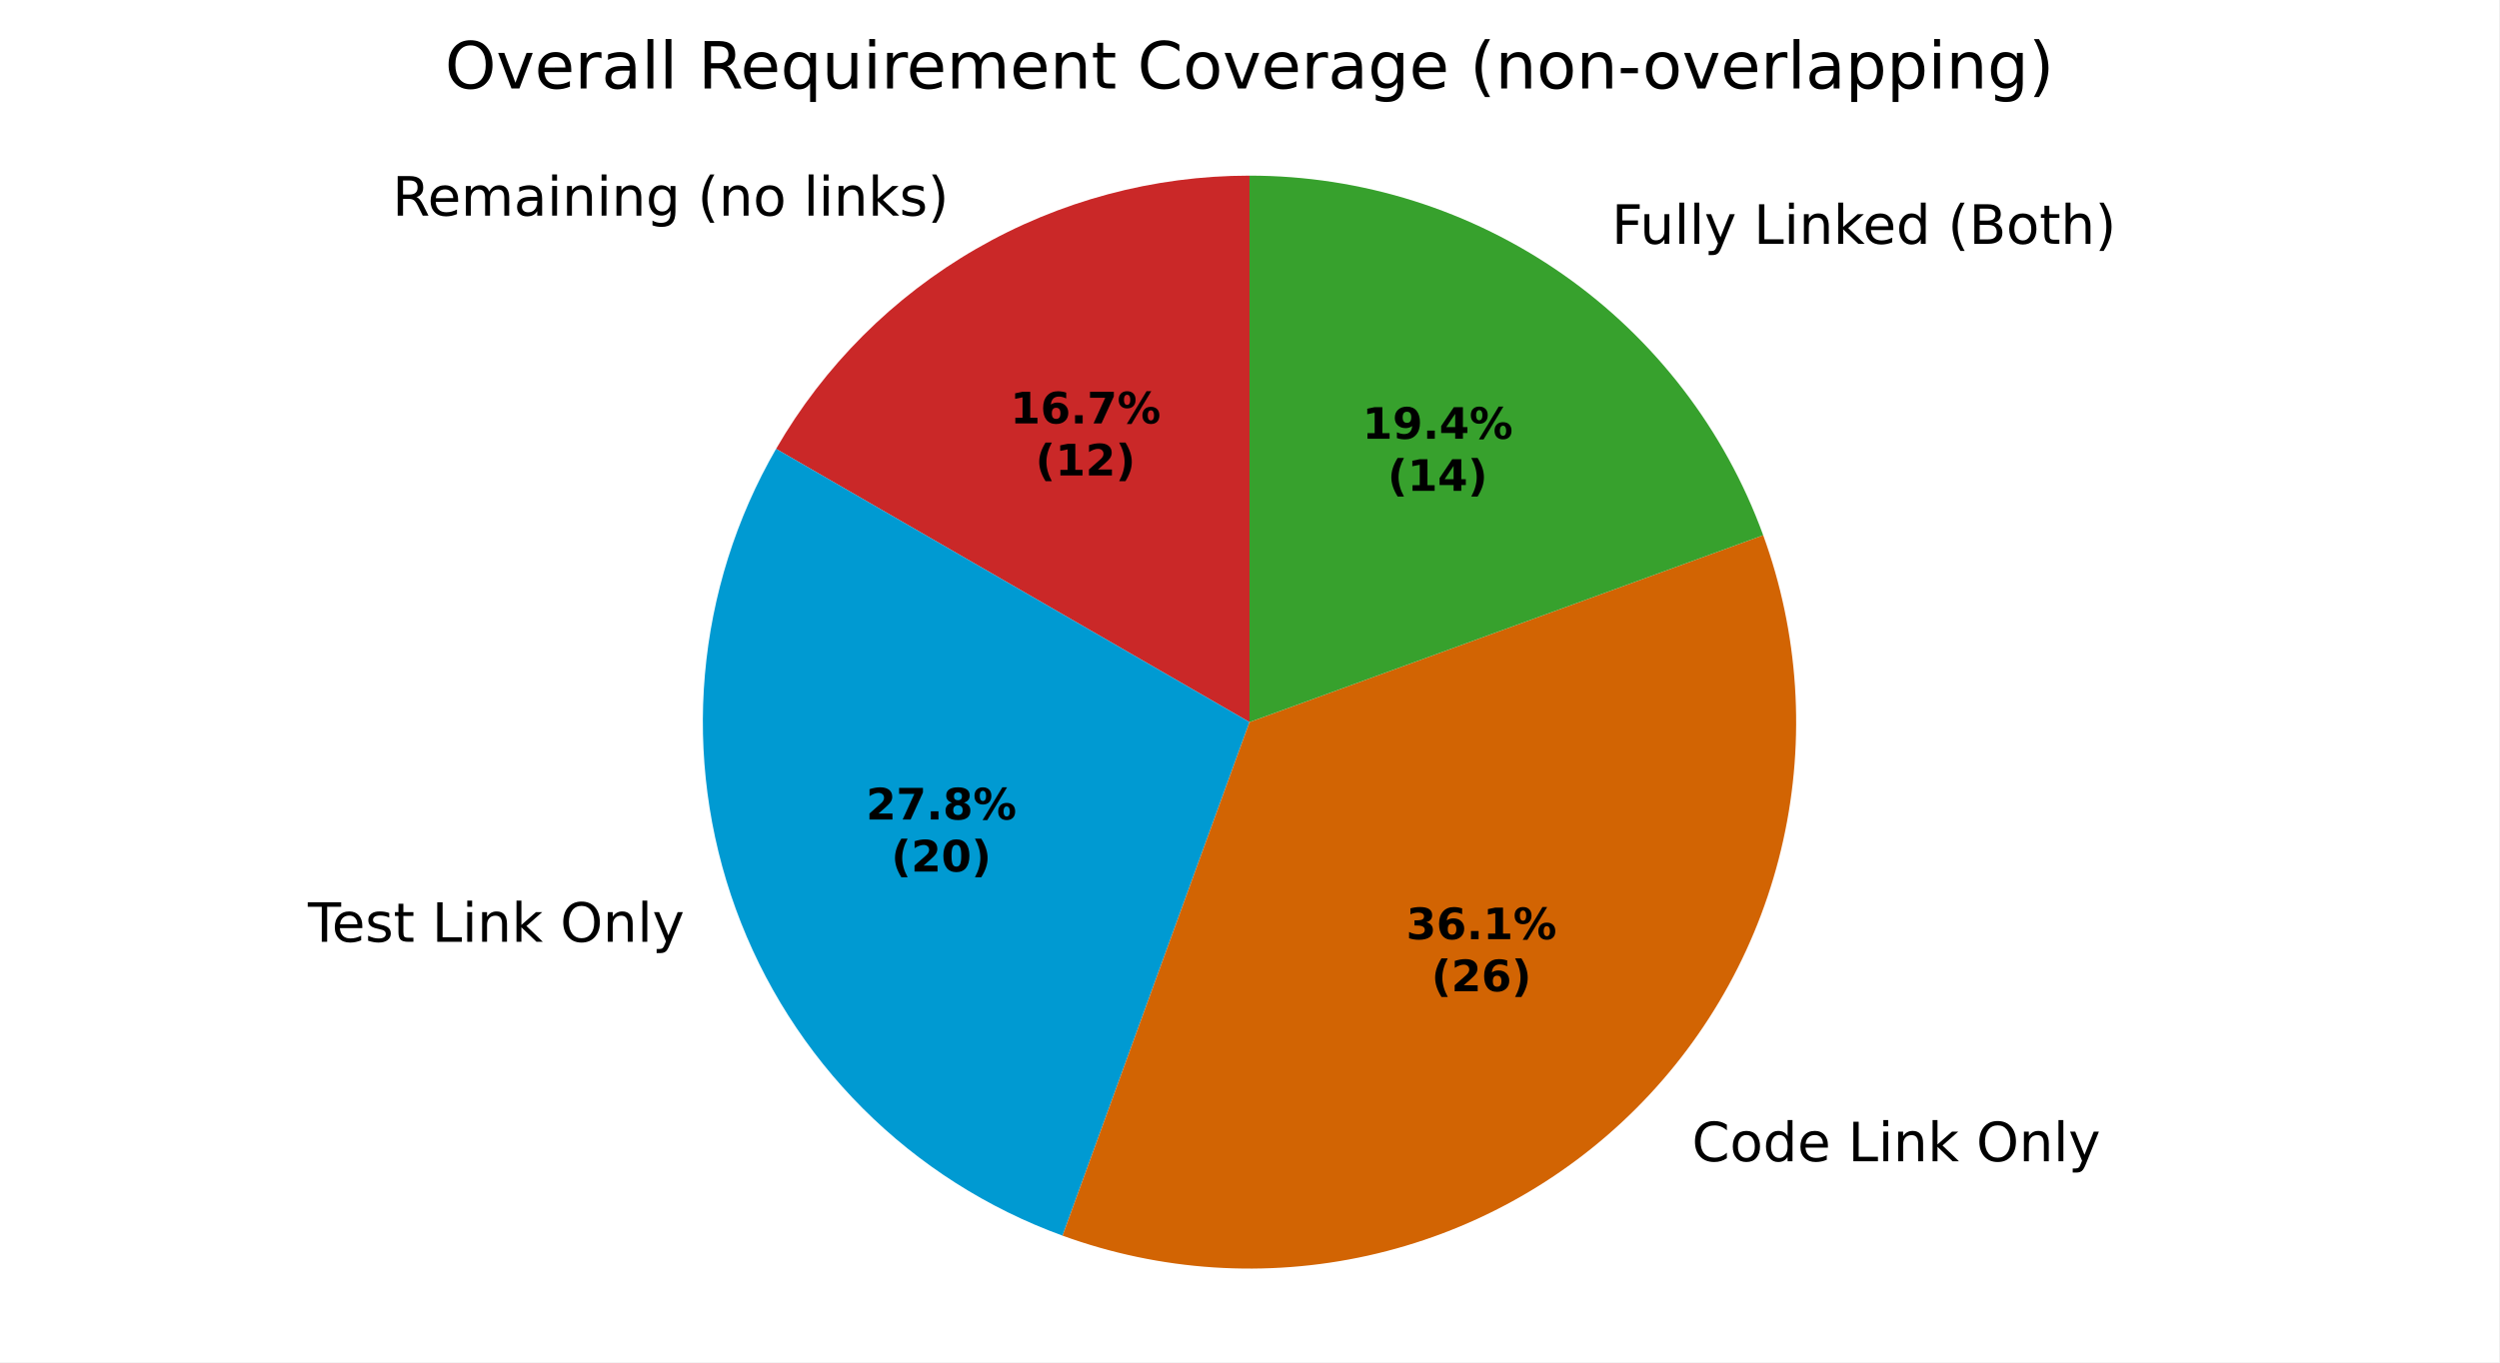
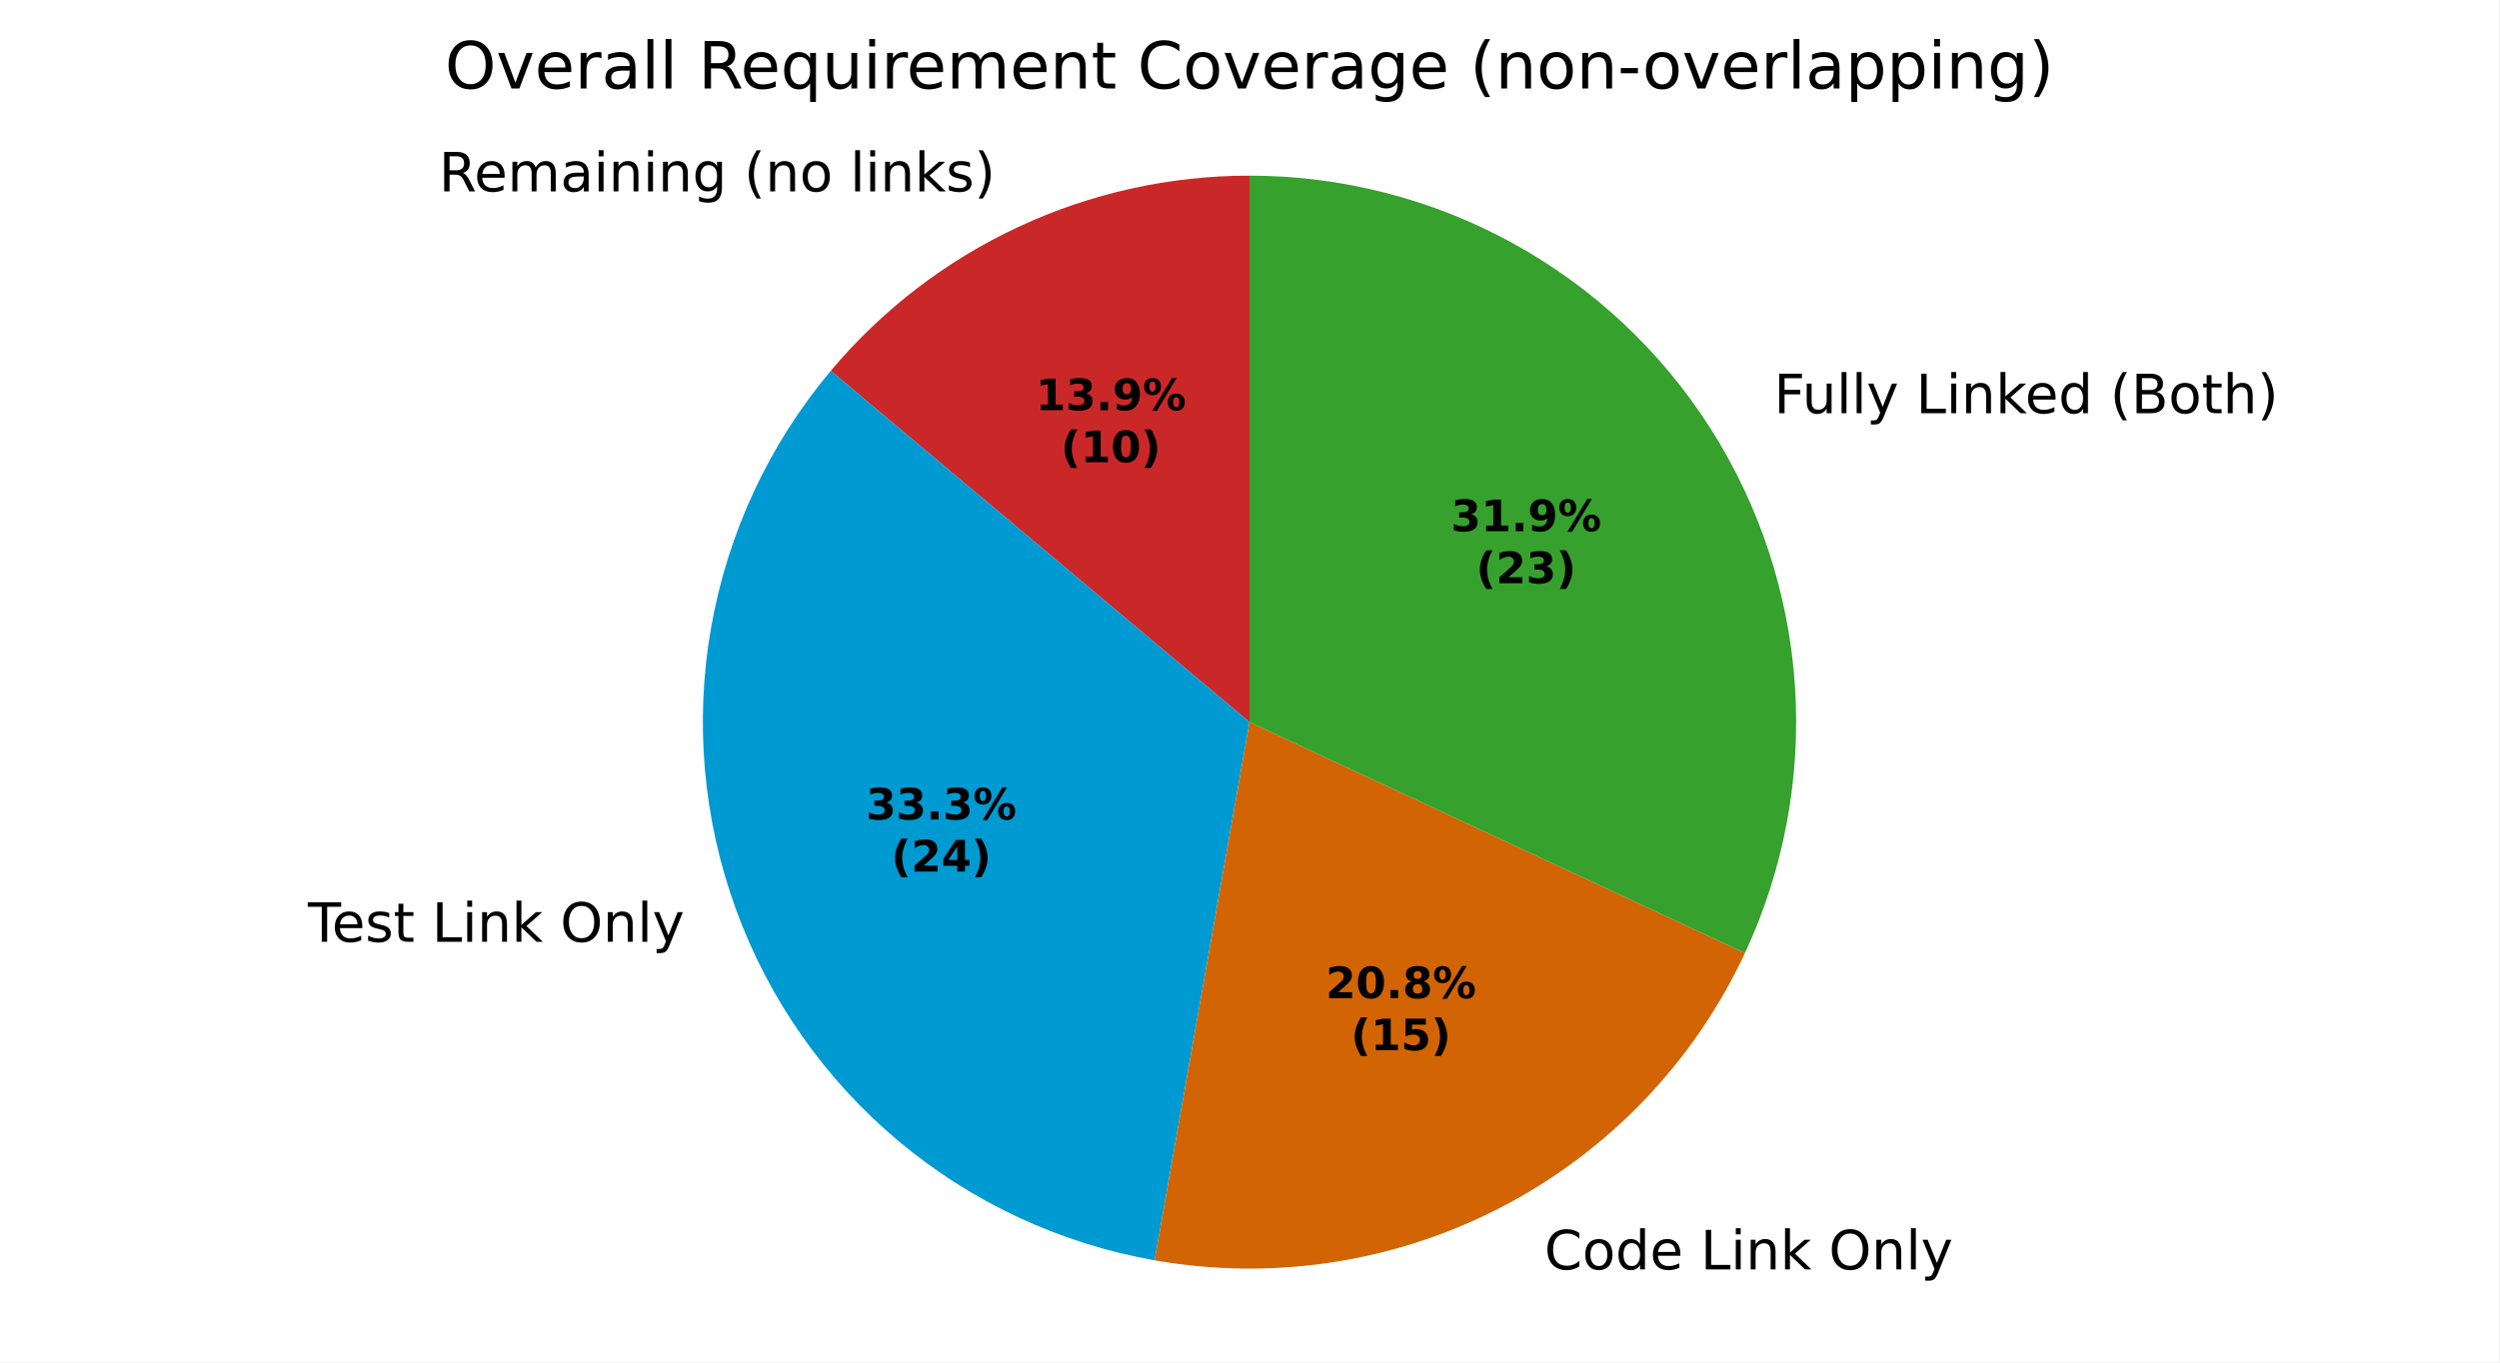
<svg xmlns="http://www.w3.org/2000/svg" xmlns:xlink="http://www.w3.org/1999/xlink" width="460.8pt" height="251.278pt" viewBox="0 0 460.8 251.278" version="1.1">
  <defs>
    <style type="text/css">*{stroke-linejoin: round; stroke-linecap: butt}</style>
  </defs>
  <g id="figure_1">
    <g id="patch_1">
      <path d="M 0 251.278  L 460.8 251.278  L 460.8 0  L 0 0  z " style="fill: #ffffff" />
    </g>
    <g id="axes_1">
      <g id="patch_2">
-         <path d="M 230.4 32.398  C 212.707 32.398 195.322 37.056 180 45.903  C 164.678 54.749 151.951 67.476 143.105 82.798  L 230.4 133.198  z " style="fill: #ca2828" />
+         <path d="M 230.4 32.398  C 215.681 32.398 201.14 35.622 187.8 41.842  C 174.46 48.063 162.643 57.13 153.182 68.405  L 230.4 133.198  z " style="fill: #ca2828" />
      </g>
      <g id="patch_3">
-         <path d="M 143.105 82.798  C 135.745 95.545 131.266 109.75 129.984 124.413  C 128.701 139.076 130.645 153.843 135.679 167.674  C 140.713 181.505 148.716 194.067 159.124 204.475  C 169.531 214.882 182.093 222.885 195.924 227.919  L 230.4 133.198  z " style="fill: #009ad2" />
+         <path d="M 153.182 68.405  C 141.81 81.959 134.203 98.271 131.131 115.695  C 128.059 133.119 129.627 151.048 135.679 167.674  C 141.73 184.3 152.053 199.043 165.607 210.416  C 179.16 221.789 195.472 229.395 212.896 232.467  L 230.4 133.198  z " style="fill: #009ad2" />
      </g>
      <g id="patch_4">
-         <path d="M 195.924 227.919  C 213.953 234.481 233.486 235.762 252.217 231.609  C 270.948 227.457 288.11 218.041 301.677 204.475  C 315.243 190.908 324.658 173.747 328.811 155.015  C 332.964 136.284 331.683 116.751 325.121 98.723  L 230.4 133.198  z " style="fill: #d26403" />
+         <path d="M 212.896 232.467  C 234.745 236.32 257.265 232.853 276.944 222.609  C 296.623 212.365 312.38 195.905 321.756 175.798  L 230.4 133.198  z " style="fill: #d26403" />
      </g>
      <g id="patch_5">
-         <path d="M 325.121 98.723  C 318.047 79.287 305.16 62.491 288.217 50.628  C 271.274 38.764 251.083 32.398 230.4 32.398  L 230.4 133.198  z " style="fill: #37a12d" />
+         <path d="M 321.756 175.798  C 328.918 160.438 332.093 143.517 330.984 126.606  C 329.876 109.694 324.52 93.332 315.414 79.038  C 306.308 64.745 293.742 52.976 278.884 44.824  C 264.025 36.672 247.348 32.398 230.4 32.398  L 230.4 133.198  z " style="fill: #37a12d" />
      </g>
      <g id="matplotlib.axis_1" />
      <g id="matplotlib.axis_2" />
      <g id="text_1">
-         <g transform="translate(72.34913 39.77128) scale(0.1 -0.1)">
+         <g transform="translate(80.92896 35.30477) scale(0.1 -0.1)">
          <defs>
            <path id="DejaVuSans-35" d="M 2841 2188  Q 3044 2119 3236 1894  Q 3428 1669 3622 1275  L 4263 0  L 3584 0  L 2988 1197  Q 2756 1666 2539 1819  Q 2322 1972 1947 1972  L 1259 1972  L 1259 0  L 628 0  L 628 4666  L 2053 4666  Q 2853 4666 3247 4331  Q 3641 3997 3641 3322  Q 3641 2881 3436 2590  Q 3231 2300 2841 2188  z M 1259 4147  L 1259 2491  L 2053 2491  Q 2509 2491 2742 2702  Q 2975 2913 2975 3322  Q 2975 3731 2742 3939  Q 2509 4147 2053 4147  L 1259 4147  z " transform="scale(0.015625)" />
            <path id="DejaVuSans-48" d="M 3597 1894  L 3597 1613  L 953 1613  Q 991 1019 1311 708  Q 1631 397 2203 397  Q 2534 397 2845 478  Q 3156 559 3463 722  L 3463 178  Q 3153 47 2828 -22  Q 2503 -91 2169 -91  Q 1331 -91 842 396  Q 353 884 353 1716  Q 353 2575 817 3079  Q 1281 3584 2069 3584  Q 2775 3584 3186 3129  Q 3597 2675 3597 1894  z M 3022 2063  Q 3016 2534 2758 2815  Q 2500 3097 2075 3097  Q 1594 3097 1305 2825  Q 1016 2553 972 2059  L 3022 2063  z " transform="scale(0.015625)" />
            <path id="DejaVuSans-50" d="M 3328 2828  Q 3544 3216 3844 3400  Q 4144 3584 4550 3584  Q 5097 3584 5394 3201  Q 5691 2819 5691 2113  L 5691 0  L 5113 0  L 5113 2094  Q 5113 2597 4934 2840  Q 4756 3084 4391 3084  Q 3944 3084 3684 2787  Q 3425 2491 3425 1978  L 3425 0  L 2847 0  L 2847 2094  Q 2847 2600 2669 2842  Q 2491 3084 2119 3084  Q 1678 3084 1418 2786  Q 1159 2488 1159 1978  L 1159 0  L 581 0  L 581 3500  L 1159 3500  L 1159 2956  Q 1356 3278 1631 3431  Q 1906 3584 2284 3584  Q 2666 3584 2933 3390  Q 3200 3197 3328 2828  z " transform="scale(0.015625)" />
            <path id="DejaVuSans-44" d="M 2194 1759  Q 1497 1759 1228 1600  Q 959 1441 959 1056  Q 959 750 1161 570  Q 1363 391 1709 391  Q 2188 391 2477 730  Q 2766 1069 2766 1631  L 2766 1759  L 2194 1759  z M 3341 1997  L 3341 0  L 2766 0  L 2766 531  Q 2569 213 2275 61  Q 1981 -91 1556 -91  Q 1019 -91 701 211  Q 384 513 384 1019  Q 384 1609 779 1909  Q 1175 2209 1959 2209  L 2766 2209  L 2766 2266  Q 2766 2663 2505 2880  Q 2244 3097 1772 3097  Q 1472 3097 1187 3025  Q 903 2953 641 2809  L 641 3341  Q 956 3463 1253 3523  Q 1550 3584 1831 3584  Q 2591 3584 2966 3190  Q 3341 2797 3341 1997  z " transform="scale(0.015625)" />
            <path id="DejaVuSans-4c" d="M 603 3500  L 1178 3500  L 1178 0  L 603 0  L 603 3500  z M 603 4863  L 1178 4863  L 1178 4134  L 603 4134  L 603 4863  z " transform="scale(0.015625)" />
            <path id="DejaVuSans-51" d="M 3513 2113  L 3513 0  L 2938 0  L 2938 2094  Q 2938 2591 2744 2837  Q 2550 3084 2163 3084  Q 1697 3084 1428 2787  Q 1159 2491 1159 1978  L 1159 0  L 581 0  L 581 3500  L 1159 3500  L 1159 2956  Q 1366 3272 1645 3428  Q 1925 3584 2291 3584  Q 2894 3584 3203 3211  Q 3513 2838 3513 2113  z " transform="scale(0.015625)" />
            <path id="DejaVuSans-4a" d="M 2906 1791  Q 2906 2416 2648 2759  Q 2391 3103 1925 3103  Q 1463 3103 1205 2759  Q 947 2416 947 1791  Q 947 1169 1205 825  Q 1463 481 1925 481  Q 2391 481 2648 825  Q 2906 1169 2906 1791  z M 3481 434  Q 3481 -459 3084 -895  Q 2688 -1331 1869 -1331  Q 1566 -1331 1297 -1286  Q 1028 -1241 775 -1147  L 775 -588  Q 1028 -725 1275 -790  Q 1522 -856 1778 -856  Q 2344 -856 2625 -561  Q 2906 -266 2906 331  L 2906 616  Q 2728 306 2450 153  Q 2172 0 1784 0  Q 1141 0 747 490  Q 353 981 353 1791  Q 353 2603 747 3093  Q 1141 3584 1784 3584  Q 2172 3584 2450 3431  Q 2728 3278 2906 2969  L 2906 3500  L 3481 3500  L 3481 434  z " transform="scale(0.015625)" />
            <path id="DejaVuSans-3" transform="scale(0.015625)" />
            <path id="DejaVuSans-b" d="M 1984 4856  Q 1566 4138 1362 3434  Q 1159 2731 1159 2009  Q 1159 1288 1364 580  Q 1569 -128 1984 -844  L 1484 -844  Q 1016 -109 783 600  Q 550 1309 550 2009  Q 550 2706 781 3412  Q 1013 4119 1484 4856  L 1984 4856  z " transform="scale(0.015625)" />
            <path id="DejaVuSans-52" d="M 1959 3097  Q 1497 3097 1228 2736  Q 959 2375 959 1747  Q 959 1119 1226 758  Q 1494 397 1959 397  Q 2419 397 2687 759  Q 2956 1122 2956 1747  Q 2956 2369 2687 2733  Q 2419 3097 1959 3097  z M 1959 3584  Q 2709 3584 3137 3096  Q 3566 2609 3566 1747  Q 3566 888 3137 398  Q 2709 -91 1959 -91  Q 1206 -91 779 398  Q 353 888 353 1747  Q 353 2609 779 3096  Q 1206 3584 1959 3584  z " transform="scale(0.015625)" />
            <path id="DejaVuSans-4f" d="M 603 4863  L 1178 4863  L 1178 0  L 603 0  L 603 4863  z " transform="scale(0.015625)" />
            <path id="DejaVuSans-4e" d="M 581 4863  L 1159 4863  L 1159 1991  L 2875 3500  L 3609 3500  L 1753 1863  L 3688 0  L 2938 0  L 1159 1709  L 1159 0  L 581 0  L 581 4863  z " transform="scale(0.015625)" />
            <path id="DejaVuSans-56" d="M 2834 3397  L 2834 2853  Q 2591 2978 2328 3040  Q 2066 3103 1784 3103  Q 1356 3103 1142 2972  Q 928 2841 928 2578  Q 928 2378 1081 2264  Q 1234 2150 1697 2047  L 1894 2003  Q 2506 1872 2764 1633  Q 3022 1394 3022 966  Q 3022 478 2636 193  Q 2250 -91 1575 -91  Q 1294 -91 989 -36  Q 684 19 347 128  L 347 722  Q 666 556 975 473  Q 1284 391 1588 391  Q 1994 391 2212 530  Q 2431 669 2431 922  Q 2431 1156 2273 1281  Q 2116 1406 1581 1522  L 1381 1569  Q 847 1681 609 1914  Q 372 2147 372 2553  Q 372 3047 722 3315  Q 1072 3584 1716 3584  Q 2034 3584 2315 3537  Q 2597 3491 2834 3397  z " transform="scale(0.015625)" />
            <path id="DejaVuSans-c" d="M 513 4856  L 1013 4856  Q 1481 4119 1714 3412  Q 1947 2706 1947 2009  Q 1947 1309 1714 600  Q 1481 -109 1013 -844  L 513 -844  Q 928 -128 1133 580  Q 1338 1288 1338 2009  Q 1338 2731 1133 3434  Q 928 4138 513 4856  z " transform="scale(0.015625)" />
          </defs>
          <use xlink:href="#DejaVuSans-35" />
          <use xlink:href="#DejaVuSans-48" transform="translate(65 0)" />
          <use xlink:href="#DejaVuSans-50" transform="translate(126.5312 0)" />
          <use xlink:href="#DejaVuSans-44" transform="translate(223.9375 0)" />
          <use xlink:href="#DejaVuSans-4c" transform="translate(285.2188 0)" />
          <use xlink:href="#DejaVuSans-51" transform="translate(313 0)" />
          <use xlink:href="#DejaVuSans-4c" transform="translate(376.375 0)" />
          <use xlink:href="#DejaVuSans-51" transform="translate(404.1562 0)" />
          <use xlink:href="#DejaVuSans-4a" transform="translate(467.5312 0)" />
          <use xlink:href="#DejaVuSans-3" transform="translate(531.0156 0)" />
          <use xlink:href="#DejaVuSans-b" transform="translate(562.7969 0)" />
          <use xlink:href="#DejaVuSans-51" transform="translate(601.8125 0)" />
          <use xlink:href="#DejaVuSans-52" transform="translate(665.1875 0)" />
          <use xlink:href="#DejaVuSans-3" transform="translate(726.375 0)" />
          <use xlink:href="#DejaVuSans-4f" transform="translate(758.1562 0)" />
          <use xlink:href="#DejaVuSans-4c" transform="translate(785.9375 0)" />
          <use xlink:href="#DejaVuSans-51" transform="translate(813.7188 0)" />
          <use xlink:href="#DejaVuSans-4e" transform="translate(877.0938 0)" />
          <use xlink:href="#DejaVuSans-56" transform="translate(935 0)" />
          <use xlink:href="#DejaVuSans-c" transform="translate(987.0938 0)" />
        </g>
      </g>
      <g id="text_2">
-         <g transform="translate(53.59593 173.7196) scale(0.1 -0.1)">
+         <g transform="translate(53.59562 173.7197) scale(0.1 -0.1)">
          <defs>
            <path id="DejaVuSans-37" d="M -19 4666  L 3928 4666  L 3928 4134  L 2272 4134  L 2272 0  L 1638 0  L 1638 4134  L -19 4134  L -19 4666  z " transform="scale(0.015625)" />
            <path id="DejaVuSans-57" d="M 1172 4494  L 1172 3500  L 2356 3500  L 2356 3053  L 1172 3053  L 1172 1153  Q 1172 725 1289 603  Q 1406 481 1766 481  L 2356 481  L 2356 0  L 1766 0  Q 1100 0 847 248  Q 594 497 594 1153  L 594 3053  L 172 3053  L 172 3500  L 594 3500  L 594 4494  L 1172 4494  z " transform="scale(0.015625)" />
            <path id="DejaVuSans-2f" d="M 628 4666  L 1259 4666  L 1259 531  L 3531 531  L 3531 0  L 628 0  L 628 4666  z " transform="scale(0.015625)" />
            <path id="DejaVuSans-32" d="M 2522 4238  Q 1834 4238 1429 3725  Q 1025 3213 1025 2328  Q 1025 1447 1429 934  Q 1834 422 2522 422  Q 3209 422 3611 934  Q 4013 1447 4013 2328  Q 4013 3213 3611 3725  Q 3209 4238 2522 4238  z M 2522 4750  Q 3503 4750 4090 4092  Q 4678 3434 4678 2328  Q 4678 1225 4090 567  Q 3503 -91 2522 -91  Q 1538 -91 948 565  Q 359 1222 359 2328  Q 359 3434 948 4092  Q 1538 4750 2522 4750  z " transform="scale(0.015625)" />
            <path id="DejaVuSans-5c" d="M 2059 -325  Q 1816 -950 1584 -1140  Q 1353 -1331 966 -1331  L 506 -1331  L 506 -850  L 844 -850  Q 1081 -850 1212 -737  Q 1344 -625 1503 -206  L 1606 56  L 191 3500  L 800 3500  L 1894 763  L 2988 3500  L 3597 3500  L 2059 -325  z " transform="scale(0.015625)" />
          </defs>
          <use xlink:href="#DejaVuSans-3" />
          <use xlink:href="#DejaVuSans-37" transform="translate(31.78125 0)" />
          <use xlink:href="#DejaVuSans-48" transform="translate(75.875 0)" />
          <use xlink:href="#DejaVuSans-56" transform="translate(137.4062 0)" />
          <use xlink:href="#DejaVuSans-57" transform="translate(189.5 0)" />
          <use xlink:href="#DejaVuSans-3" transform="translate(228.7031 0)" />
          <use xlink:href="#DejaVuSans-2f" transform="translate(260.4844 0)" />
          <use xlink:href="#DejaVuSans-4c" transform="translate(316.2031 0)" />
          <use xlink:href="#DejaVuSans-51" transform="translate(343.9844 0)" />
          <use xlink:href="#DejaVuSans-4e" transform="translate(407.3594 0)" />
          <use xlink:href="#DejaVuSans-3" transform="translate(465.2656 0)" />
          <use xlink:href="#DejaVuSans-32" transform="translate(497.0469 0)" />
          <use xlink:href="#DejaVuSans-51" transform="translate(575.7656 0)" />
          <use xlink:href="#DejaVuSans-4f" transform="translate(639.1406 0)" />
          <use xlink:href="#DejaVuSans-5c" transform="translate(666.9219 0)" />
        </g>
      </g>
      <g id="text_3">
-         <g transform="translate(308.8043 214.2005) scale(0.1 -0.1)">
+         <g transform="translate(281.5987 234.1484) scale(0.1 -0.1)">
          <defs>
            <path id="DejaVuSans-26" d="M 4122 4306  L 4122 3641  Q 3803 3938 3442 4084  Q 3081 4231 2675 4231  Q 1875 4231 1450 3742  Q 1025 3253 1025 2328  Q 1025 1406 1450 917  Q 1875 428 2675 428  Q 3081 428 3442 575  Q 3803 722 4122 1019  L 4122 359  Q 3791 134 3420 21  Q 3050 -91 2638 -91  Q 1578 -91 968 557  Q 359 1206 359 2328  Q 359 3453 968 4101  Q 1578 4750 2638 4750  Q 3056 4750 3426 4639  Q 3797 4528 4122 4306  z " transform="scale(0.015625)" />
            <path id="DejaVuSans-47" d="M 2906 2969  L 2906 4863  L 3481 4863  L 3481 0  L 2906 0  L 2906 525  Q 2725 213 2448 61  Q 2172 -91 1784 -91  Q 1150 -91 751 415  Q 353 922 353 1747  Q 353 2572 751 3078  Q 1150 3584 1784 3584  Q 2172 3584 2448 3432  Q 2725 3281 2906 2969  z M 947 1747  Q 947 1113 1208 752  Q 1469 391 1925 391  Q 2381 391 2643 752  Q 2906 1113 2906 1747  Q 2906 2381 2643 2742  Q 2381 3103 1925 3103  Q 1469 3103 1208 2742  Q 947 2381 947 1747  z " transform="scale(0.015625)" />
          </defs>
          <use xlink:href="#DejaVuSans-3" />
          <use xlink:href="#DejaVuSans-26" transform="translate(31.78125 0)" />
          <use xlink:href="#DejaVuSans-52" transform="translate(101.6094 0)" />
          <use xlink:href="#DejaVuSans-47" transform="translate(162.7969 0)" />
          <use xlink:href="#DejaVuSans-48" transform="translate(226.2812 0)" />
          <use xlink:href="#DejaVuSans-3" transform="translate(287.8125 0)" />
          <use xlink:href="#DejaVuSans-2f" transform="translate(319.5938 0)" />
          <use xlink:href="#DejaVuSans-4c" transform="translate(375.3125 0)" />
          <use xlink:href="#DejaVuSans-51" transform="translate(403.0938 0)" />
          <use xlink:href="#DejaVuSans-4e" transform="translate(466.4688 0)" />
          <use xlink:href="#DejaVuSans-3" transform="translate(524.375 0)" />
          <use xlink:href="#DejaVuSans-32" transform="translate(556.1562 0)" />
          <use xlink:href="#DejaVuSans-51" transform="translate(634.875 0)" />
          <use xlink:href="#DejaVuSans-4f" transform="translate(698.25 0)" />
          <use xlink:href="#DejaVuSans-5c" transform="translate(726.0312 0)" />
        </g>
      </g>
      <g id="text_4">
-         <g transform="translate(293.9984 44.96861) scale(0.1 -0.1)">
+         <g transform="translate(323.9154 76.22049) scale(0.1 -0.1)">
          <defs>
            <path id="DejaVuSans-29" d="M 628 4666  L 3309 4666  L 3309 4134  L 1259 4134  L 1259 2759  L 3109 2759  L 3109 2228  L 1259 2228  L 1259 0  L 628 0  L 628 4666  z " transform="scale(0.015625)" />
            <path id="DejaVuSans-58" d="M 544 1381  L 544 3500  L 1119 3500  L 1119 1403  Q 1119 906 1312 657  Q 1506 409 1894 409  Q 2359 409 2629 706  Q 2900 1003 2900 1516  L 2900 3500  L 3475 3500  L 3475 0  L 2900 0  L 2900 538  Q 2691 219 2414 64  Q 2138 -91 1772 -91  Q 1169 -91 856 284  Q 544 659 544 1381  z M 1991 3584  L 1991 3584  z " transform="scale(0.015625)" />
            <path id="DejaVuSans-25" d="M 1259 2228  L 1259 519  L 2272 519  Q 2781 519 3026 730  Q 3272 941 3272 1375  Q 3272 1813 3026 2020  Q 2781 2228 2272 2228  L 1259 2228  z M 1259 4147  L 1259 2741  L 2194 2741  Q 2656 2741 2882 2914  Q 3109 3088 3109 3444  Q 3109 3797 2882 3972  Q 2656 4147 2194 4147  L 1259 4147  z M 628 4666  L 2241 4666  Q 2963 4666 3353 4366  Q 3744 4066 3744 3513  Q 3744 3084 3544 2831  Q 3344 2578 2956 2516  Q 3422 2416 3680 2098  Q 3938 1781 3938 1306  Q 3938 681 3513 340  Q 3088 0 2303 0  L 628 0  L 628 4666  z " transform="scale(0.015625)" />
            <path id="DejaVuSans-4b" d="M 3513 2113  L 3513 0  L 2938 0  L 2938 2094  Q 2938 2591 2744 2837  Q 2550 3084 2163 3084  Q 1697 3084 1428 2787  Q 1159 2491 1159 1978  L 1159 0  L 581 0  L 581 4863  L 1159 4863  L 1159 2956  Q 1366 3272 1645 3428  Q 1925 3584 2291 3584  Q 2894 3584 3203 3211  Q 3513 2838 3513 2113  z " transform="scale(0.015625)" />
          </defs>
          <use xlink:href="#DejaVuSans-3" />
          <use xlink:href="#DejaVuSans-29" transform="translate(31.78125 0)" />
          <use xlink:href="#DejaVuSans-58" transform="translate(83.82812 0)" />
          <use xlink:href="#DejaVuSans-4f" transform="translate(147.2031 0)" />
          <use xlink:href="#DejaVuSans-4f" transform="translate(174.9844 0)" />
          <use xlink:href="#DejaVuSans-5c" transform="translate(202.7656 0)" />
          <use xlink:href="#DejaVuSans-3" transform="translate(261.9531 0)" />
          <use xlink:href="#DejaVuSans-2f" transform="translate(293.7344 0)" />
          <use xlink:href="#DejaVuSans-4c" transform="translate(349.4531 0)" />
          <use xlink:href="#DejaVuSans-51" transform="translate(377.2344 0)" />
          <use xlink:href="#DejaVuSans-4e" transform="translate(440.6094 0)" />
          <use xlink:href="#DejaVuSans-48" transform="translate(494.9531 0)" />
          <use xlink:href="#DejaVuSans-47" transform="translate(556.4844 0)" />
          <use xlink:href="#DejaVuSans-3" transform="translate(619.9688 0)" />
          <use xlink:href="#DejaVuSans-b" transform="translate(651.75 0)" />
          <use xlink:href="#DejaVuSans-25" transform="translate(690.7656 0)" />
          <use xlink:href="#DejaVuSans-52" transform="translate(759.375 0)" />
          <use xlink:href="#DejaVuSans-57" transform="translate(820.5625 0)" />
          <use xlink:href="#DejaVuSans-4b" transform="translate(859.7656 0)" />
          <use xlink:href="#DejaVuSans-c" transform="translate(923.1406 0)" />
        </g>
      </g>
      <g id="text_5">
-         <g transform="translate(186.2832 78.09834) scale(0.08 -0.08)">
+         <g transform="translate(190.963 75.66208) scale(0.08 -0.08)">
          <defs>
            <path id="DejaVuSans-Bold-14" d="M 750 831  L 1813 831  L 1813 3847  L 722 3622  L 722 4441  L 1806 4666  L 2950 4666  L 2950 831  L 4013 831  L 4013 0  L 750 0  L 750 831  z " transform="scale(0.015625)" />
-             <path id="DejaVuSans-Bold-19" d="M 2316 2303  Q 2000 2303 1842 2098  Q 1684 1894 1684 1484  Q 1684 1075 1842 870  Q 2000 666 2316 666  Q 2634 666 2792 870  Q 2950 1075 2950 1484  Q 2950 1894 2792 2098  Q 2634 2303 2316 2303  z M 3803 4544  L 3803 3681  Q 3506 3822 3243 3889  Q 2981 3956 2731 3956  Q 2194 3956 1894 3657  Q 1594 3359 1544 2772  Q 1750 2925 1990 3001  Q 2231 3078 2516 3078  Q 3231 3078 3670 2659  Q 4109 2241 4109 1563  Q 4109 813 3618 361  Q 3128 -91 2303 -91  Q 1394 -91 895 523  Q 397 1138 397 2266  Q 397 3422 980 4083  Q 1563 4744 2578 4744  Q 2900 4744 3203 4694  Q 3506 4644 3803 4544  z " transform="scale(0.015625)" />
+             <path id="DejaVuSans-Bold-16" d="M 2981 2516  Q 3453 2394 3698 2092  Q 3944 1791 3944 1325  Q 3944 631 3412 270  Q 2881 -91 1863 -91  Q 1503 -91 1142 -33  Q 781 25 428 141  L 428 1069  Q 766 900 1098 814  Q 1431 728 1753 728  Q 2231 728 2486 893  Q 2741 1059 2741 1369  Q 2741 1688 2480 1852  Q 2219 2016 1709 2016  L 1228 2016  L 1228 2791  L 1734 2791  Q 2188 2791 2409 2933  Q 2631 3075 2631 3366  Q 2631 3634 2415 3781  Q 2200 3928 1806 3928  Q 1516 3928 1219 3862  Q 922 3797 628 3669  L 628 4550  Q 984 4650 1334 4700  Q 1684 4750 2022 4750  Q 2931 4750 3382 4451  Q 3834 4153 3834 3553  Q 3834 3144 3618 2883  Q 3403 2622 2981 2516  z " transform="scale(0.015625)" />
            <path id="DejaVuSans-Bold-11" d="M 653 1209  L 1778 1209  L 1778 0  L 653 0  L 653 1209  z " transform="scale(0.015625)" />
-             <path id="DejaVuSans-Bold-1a" d="M 428 4666  L 3944 4666  L 3944 3988  L 2125 0  L 953 0  L 2675 3781  L 428 3781  L 428 4666  z " transform="scale(0.015625)" />
+             <path id="DejaVuSans-Bold-1c" d="M 641 103  L 641 966  Q 928 831 1190 764  Q 1453 697 1709 697  Q 2247 697 2547 995  Q 2847 1294 2900 1881  Q 2688 1725 2447 1647  Q 2206 1569 1925 1569  Q 1209 1569 770 1986  Q 331 2403 331 3084  Q 331 3838 820 4291  Q 1309 4744 2131 4744  Q 3044 4744 3544 4128  Q 4044 3513 4044 2388  Q 4044 1231 3459 570  Q 2875 -91 1856 -91  Q 1528 -91 1228 -42  Q 928 6 641 103  z M 2125 2350  Q 2441 2350 2600 2554  Q 2759 2759 2759 3169  Q 2759 3575 2600 3781  Q 2441 3988 2125 3988  Q 1809 3988 1650 3781  Q 1491 3575 1491 3169  Q 1491 2759 1650 2554  Q 1809 2350 2125 2350  z " transform="scale(0.015625)" />
            <path id="DejaVuSans-Bold-8" d="M 4959 1925  Q 4738 1925 4616 1733  Q 4494 1541 4494 1184  Q 4494 825 4614 633  Q 4734 441 4959 441  Q 5184 441 5303 633  Q 5422 825 5422 1184  Q 5422 1541 5301 1733  Q 5181 1925 4959 1925  z M 4959 2450  Q 5541 2450 5875 2112  Q 6209 1775 6209 1184  Q 6209 594 5875 251  Q 5541 -91 4959 -91  Q 4378 -91 4042 251  Q 3706 594 3706 1184  Q 3706 1772 4042 2111  Q 4378 2450 4959 2450  z M 2094 -91  L 1403 -91  L 4319 4750  L 5013 4750  L 2094 -91  z M 1453 4750  Q 2034 4750 2367 4411  Q 2700 4072 2700 3481  Q 2700 2891 2367 2550  Q 2034 2209 1453 2209  Q 872 2209 539 2550  Q 206 2891 206 3481  Q 206 4072 539 4411  Q 872 4750 1453 4750  z M 1453 4225  Q 1228 4225 1106 4031  Q 984 3838 984 3481  Q 984 3122 1106 2926  Q 1228 2731 1453 2731  Q 1678 2731 1798 2926  Q 1919 3122 1919 3481  Q 1919 3838 1797 4031  Q 1675 4225 1453 4225  z " transform="scale(0.015625)" />
          </defs>
          <use xlink:href="#DejaVuSans-Bold-14" />
-           <use xlink:href="#DejaVuSans-Bold-19" transform="translate(69.57812 0)" />
-           <use xlink:href="#DejaVuSans-Bold-11" transform="translate(139.1562 0)" />
-           <use xlink:href="#DejaVuSans-Bold-1a" transform="translate(177.1406 0)" />
-           <use xlink:href="#DejaVuSans-Bold-8" transform="translate(246.7188 0)" />
-         </g>
-         <g transform="translate(190.9376 87.6999) scale(0.08 -0.08)">
+           <use xlink:href="#DejaVuSans-Bold-16" transform="translate(69.57812 0)" />
+           <use xlink:href="#DejaVuSans-Bold-11" transform="translate(139.1562 0)" />
+           <use xlink:href="#DejaVuSans-Bold-1c" transform="translate(177.1406 0)" />
+           <use xlink:href="#DejaVuSans-Bold-8" transform="translate(246.7188 0)" />
+         </g>
+         <g transform="translate(195.6174 85.26364) scale(0.08 -0.08)">
          <defs>
            <path id="DejaVuSans-Bold-b" d="M 2413 -844  L 1484 -844  Q 1006 -72 778 623  Q 550 1319 550 2003  Q 550 2688 779 3389  Q 1009 4091 1484 4856  L 2413 4856  Q 2013 4116 1813 3408  Q 1613 2700 1613 2009  Q 1613 1319 1811 609  Q 2009 -100 2413 -844  z " transform="scale(0.015625)" />
+             <path id="DejaVuSans-Bold-13" d="M 2944 2338  Q 2944 3213 2780 3570  Q 2616 3928 2228 3928  Q 1841 3928 1675 3570  Q 1509 3213 1509 2338  Q 1509 1453 1675 1090  Q 1841 728 2228 728  Q 2613 728 2778 1090  Q 2944 1453 2944 2338  z M 4147 2328  Q 4147 1169 3647 539  Q 3147 -91 2228 -91  Q 1306 -91 806 539  Q 306 1169 306 2328  Q 306 3491 806 4120  Q 1306 4750 2228 4750  Q 3147 4750 3647 4120  Q 4147 3491 4147 2328  z " transform="scale(0.015625)" />
+             <path id="DejaVuSans-Bold-c" d="M 513 -844  Q 913 -100 1113 609  Q 1313 1319 1313 2009  Q 1313 2700 1113 3408  Q 913 4116 513 4856  L 1441 4856  Q 1916 4091 2145 3389  Q 2375 2688 2375 2003  Q 2375 1319 2147 623  Q 1919 -72 1441 -844  L 513 -844  z " transform="scale(0.015625)" />
+           </defs>
+           <use xlink:href="#DejaVuSans-Bold-b" />
+           <use xlink:href="#DejaVuSans-Bold-14" transform="translate(45.70312 0)" />
+           <use xlink:href="#DejaVuSans-Bold-13" transform="translate(115.2812 0)" />
+           <use xlink:href="#DejaVuSans-Bold-c" transform="translate(184.8594 0)" />
+         </g>
+       </g>
+       <g id="text_6">
+         <g transform="translate(159.6903 151.1611) scale(0.08 -0.08)">
+           <use xlink:href="#DejaVuSans-Bold-16" />
+           <use xlink:href="#DejaVuSans-Bold-16" transform="translate(69.57812 0)" />
+           <use xlink:href="#DejaVuSans-Bold-11" transform="translate(139.1562 0)" />
+           <use xlink:href="#DejaVuSans-Bold-16" transform="translate(177.1406 0)" />
+           <use xlink:href="#DejaVuSans-Bold-8" transform="translate(246.7188 0)" />
+         </g>
+         <g transform="translate(164.3447 160.7627) scale(0.08 -0.08)">
+           <defs>
            <path id="DejaVuSans-Bold-15" d="M 1844 884  L 3897 884  L 3897 0  L 506 0  L 506 884  L 2209 2388  Q 2438 2594 2547 2791  Q 2656 2988 2656 3200  Q 2656 3528 2436 3728  Q 2216 3928 1850 3928  Q 1569 3928 1234 3808  Q 900 3688 519 3450  L 519 4475  Q 925 4609 1322 4679  Q 1719 4750 2100 4750  Q 2938 4750 3402 4381  Q 3866 4013 3866 3353  Q 3866 2972 3669 2642  Q 3472 2313 2841 1759  L 1844 884  z " transform="scale(0.015625)" />
-             <path id="DejaVuSans-Bold-c" d="M 513 -844  Q 913 -100 1113 609  Q 1313 1319 1313 2009  Q 1313 2700 1113 3408  Q 913 4116 513 4856  L 1441 4856  Q 1916 4091 2145 3389  Q 2375 2688 2375 2003  Q 2375 1319 2147 623  Q 1919 -72 1441 -844  L 513 -844  z " transform="scale(0.015625)" />
+             <path id="DejaVuSans-Bold-17" d="M 2356 3675  L 1038 1722  L 2356 1722  L 2356 3675  z M 2156 4666  L 3494 4666  L 3494 1722  L 4159 1722  L 4159 850  L 3494 850  L 3494 0  L 2356 0  L 2356 850  L 288 850  L 288 1881  L 2156 4666  z " transform="scale(0.015625)" />
+           </defs>
+           <use xlink:href="#DejaVuSans-Bold-b" />
+           <use xlink:href="#DejaVuSans-Bold-15" transform="translate(45.70312 0)" />
+           <use xlink:href="#DejaVuSans-Bold-17" transform="translate(115.2812 0)" />
+           <use xlink:href="#DejaVuSans-Bold-c" transform="translate(184.8594 0)" />
+         </g>
+       </g>
+       <g id="text_7">
+         <g transform="translate(244.4497 184.1222) scale(0.08 -0.08)">
+           <defs>
+             <path id="DejaVuSans-Bold-1b" d="M 2228 2088  Q 1891 2088 1709 1903  Q 1528 1719 1528 1375  Q 1528 1031 1709 848  Q 1891 666 2228 666  Q 2563 666 2741 848  Q 2919 1031 2919 1375  Q 2919 1722 2741 1905  Q 2563 2088 2228 2088  z M 1350 2484  Q 925 2613 709 2878  Q 494 3144 494 3541  Q 494 4131 934 4440  Q 1375 4750 2228 4750  Q 3075 4750 3515 4442  Q 3956 4134 3956 3541  Q 3956 3144 3739 2878  Q 3522 2613 3097 2484  Q 3572 2353 3814 2058  Q 4056 1763 4056 1313  Q 4056 619 3595 264  Q 3134 -91 2228 -91  Q 1319 -91 855 264  Q 391 619 391 1313  Q 391 1763 633 2058  Q 875 2353 1350 2484  z M 1631 3419  Q 1631 3141 1786 2991  Q 1941 2841 2228 2841  Q 2509 2841 2662 2991  Q 2816 3141 2816 3419  Q 2816 3697 2662 3845  Q 2509 3994 2228 3994  Q 1941 3994 1786 3844  Q 1631 3694 1631 3419  z " transform="scale(0.015625)" />
+           </defs>
+           <use xlink:href="#DejaVuSans-Bold-15" />
+           <use xlink:href="#DejaVuSans-Bold-13" transform="translate(69.57812 0)" />
+           <use xlink:href="#DejaVuSans-Bold-11" transform="translate(139.1562 0)" />
+           <use xlink:href="#DejaVuSans-Bold-1b" transform="translate(177.1406 0)" />
+           <use xlink:href="#DejaVuSans-Bold-8" transform="translate(246.7188 0)" />
+         </g>
+         <g transform="translate(249.104 193.7238) scale(0.08 -0.08)">
+           <defs>
+             <path id="DejaVuSans-Bold-18" d="M 678 4666  L 3669 4666  L 3669 3781  L 1638 3781  L 1638 3059  Q 1775 3097 1914 3117  Q 2053 3138 2203 3138  Q 3056 3138 3531 2711  Q 4006 2284 4006 1522  Q 4006 766 3489 337  Q 2972 -91 2053 -91  Q 1656 -91 1267 -14  Q 878 63 494 219  L 494 1166  Q 875 947 1217 837  Q 1559 728 1863 728  Q 2300 728 2551 942  Q 2803 1156 2803 1522  Q 2803 1891 2551 2103  Q 2300 2316 1863 2316  Q 1603 2316 1309 2248  Q 1016 2181 678 2041  L 678 4666  z " transform="scale(0.015625)" />
          </defs>
          <use xlink:href="#DejaVuSans-Bold-b" />
          <use xlink:href="#DejaVuSans-Bold-14" transform="translate(45.70312 0)" />
-           <use xlink:href="#DejaVuSans-Bold-15" transform="translate(115.2812 0)" />
-           <use xlink:href="#DejaVuSans-Bold-c" transform="translate(184.8594 0)" />
-         </g>
-       </g>
-       <g id="text_6">
-         <g transform="translate(159.6906 151.1611) scale(0.08 -0.08)">
-           <defs>
-             <path id="DejaVuSans-Bold-1b" d="M 2228 2088  Q 1891 2088 1709 1903  Q 1528 1719 1528 1375  Q 1528 1031 1709 848  Q 1891 666 2228 666  Q 2563 666 2741 848  Q 2919 1031 2919 1375  Q 2919 1722 2741 1905  Q 2563 2088 2228 2088  z M 1350 2484  Q 925 2613 709 2878  Q 494 3144 494 3541  Q 494 4131 934 4440  Q 1375 4750 2228 4750  Q 3075 4750 3515 4442  Q 3956 4134 3956 3541  Q 3956 3144 3739 2878  Q 3522 2613 3097 2484  Q 3572 2353 3814 2058  Q 4056 1763 4056 1313  Q 4056 619 3595 264  Q 3134 -91 2228 -91  Q 1319 -91 855 264  Q 391 619 391 1313  Q 391 1763 633 2058  Q 875 2353 1350 2484  z M 1631 3419  Q 1631 3141 1786 2991  Q 1941 2841 2228 2841  Q 2509 2841 2662 2991  Q 2816 3141 2816 3419  Q 2816 3697 2662 3845  Q 2509 3994 2228 3994  Q 1941 3994 1786 3844  Q 1631 3694 1631 3419  z " transform="scale(0.015625)" />
-           </defs>
-           <use xlink:href="#DejaVuSans-Bold-15" />
-           <use xlink:href="#DejaVuSans-Bold-1a" transform="translate(69.57812 0)" />
-           <use xlink:href="#DejaVuSans-Bold-11" transform="translate(139.1562 0)" />
-           <use xlink:href="#DejaVuSans-Bold-1b" transform="translate(177.1406 0)" />
-           <use xlink:href="#DejaVuSans-Bold-8" transform="translate(246.7188 0)" />
-         </g>
-         <g transform="translate(164.345 160.7626) scale(0.08 -0.08)">
-           <defs>
-             <path id="DejaVuSans-Bold-13" d="M 2944 2338  Q 2944 3213 2780 3570  Q 2616 3928 2228 3928  Q 1841 3928 1675 3570  Q 1509 3213 1509 2338  Q 1509 1453 1675 1090  Q 1841 728 2228 728  Q 2613 728 2778 1090  Q 2944 1453 2944 2338  z M 4147 2328  Q 4147 1169 3647 539  Q 3147 -91 2228 -91  Q 1306 -91 806 539  Q 306 1169 306 2328  Q 306 3491 806 4120  Q 1306 4750 2228 4750  Q 3147 4750 3647 4120  Q 4147 3491 4147 2328  z " transform="scale(0.015625)" />
-           </defs>
+           <use xlink:href="#DejaVuSans-Bold-18" transform="translate(115.2812 0)" />
+           <use xlink:href="#DejaVuSans-Bold-c" transform="translate(184.8594 0)" />
+         </g>
+       </g>
+       <g id="text_8">
+         <g transform="translate(267.5315 97.97975) scale(0.08 -0.08)">
+           <use xlink:href="#DejaVuSans-Bold-16" />
+           <use xlink:href="#DejaVuSans-Bold-14" transform="translate(69.57812 0)" />
+           <use xlink:href="#DejaVuSans-Bold-11" transform="translate(139.1562 0)" />
+           <use xlink:href="#DejaVuSans-Bold-1c" transform="translate(177.1406 0)" />
+           <use xlink:href="#DejaVuSans-Bold-8" transform="translate(246.7188 0)" />
+         </g>
+         <g transform="translate(272.1859 107.5813) scale(0.08 -0.08)">
          <use xlink:href="#DejaVuSans-Bold-b" />
          <use xlink:href="#DejaVuSans-Bold-15" transform="translate(45.70312 0)" />
-           <use xlink:href="#DejaVuSans-Bold-13" transform="translate(115.2812 0)" />
-           <use xlink:href="#DejaVuSans-Bold-c" transform="translate(184.8594 0)" />
-         </g>
-       </g>
-       <g id="text_7">
-         <g transform="translate(259.2892 173.2415) scale(0.08 -0.08)">
-           <defs>
-             <path id="DejaVuSans-Bold-16" d="M 2981 2516  Q 3453 2394 3698 2092  Q 3944 1791 3944 1325  Q 3944 631 3412 270  Q 2881 -91 1863 -91  Q 1503 -91 1142 -33  Q 781 25 428 141  L 428 1069  Q 766 900 1098 814  Q 1431 728 1753 728  Q 2231 728 2486 893  Q 2741 1059 2741 1369  Q 2741 1688 2480 1852  Q 2219 2016 1709 2016  L 1228 2016  L 1228 2791  L 1734 2791  Q 2188 2791 2409 2933  Q 2631 3075 2631 3366  Q 2631 3634 2415 3781  Q 2200 3928 1806 3928  Q 1516 3928 1219 3862  Q 922 3797 628 3669  L 628 4550  Q 984 4650 1334 4700  Q 1684 4750 2022 4750  Q 2931 4750 3382 4451  Q 3834 4153 3834 3553  Q 3834 3144 3618 2883  Q 3403 2622 2981 2516  z " transform="scale(0.015625)" />
-           </defs>
-           <use xlink:href="#DejaVuSans-Bold-16" />
-           <use xlink:href="#DejaVuSans-Bold-19" transform="translate(69.57812 0)" />
-           <use xlink:href="#DejaVuSans-Bold-11" transform="translate(139.1562 0)" />
-           <use xlink:href="#DejaVuSans-Bold-14" transform="translate(177.1406 0)" />
-           <use xlink:href="#DejaVuSans-Bold-8" transform="translate(246.7188 0)" />
-         </g>
-         <g transform="translate(263.9436 182.8431) scale(0.08 -0.08)">
-           <use xlink:href="#DejaVuSans-Bold-b" />
-           <use xlink:href="#DejaVuSans-Bold-15" transform="translate(45.70312 0)" />
-           <use xlink:href="#DejaVuSans-Bold-19" transform="translate(115.2812 0)" />
-           <use xlink:href="#DejaVuSans-Bold-c" transform="translate(184.8594 0)" />
-         </g>
-       </g>
-       <g id="text_8">
-         <g transform="translate(251.2133 80.93324) scale(0.08 -0.08)">
-           <defs>
-             <path id="DejaVuSans-Bold-1c" d="M 641 103  L 641 966  Q 928 831 1190 764  Q 1453 697 1709 697  Q 2247 697 2547 995  Q 2847 1294 2900 1881  Q 2688 1725 2447 1647  Q 2206 1569 1925 1569  Q 1209 1569 770 1986  Q 331 2403 331 3084  Q 331 3838 820 4291  Q 1309 4744 2131 4744  Q 3044 4744 3544 4128  Q 4044 3513 4044 2388  Q 4044 1231 3459 570  Q 2875 -91 1856 -91  Q 1528 -91 1228 -42  Q 928 6 641 103  z M 2125 2350  Q 2441 2350 2600 2554  Q 2759 2759 2759 3169  Q 2759 3575 2600 3781  Q 2441 3988 2125 3988  Q 1809 3988 1650 3781  Q 1491 3575 1491 3169  Q 1491 2759 1650 2554  Q 1809 2350 2125 2350  z " transform="scale(0.015625)" />
-             <path id="DejaVuSans-Bold-17" d="M 2356 3675  L 1038 1722  L 2356 1722  L 2356 3675  z M 2156 4666  L 3494 4666  L 3494 1722  L 4159 1722  L 4159 850  L 3494 850  L 3494 0  L 2356 0  L 2356 850  L 288 850  L 288 1881  L 2156 4666  z " transform="scale(0.015625)" />
-           </defs>
-           <use xlink:href="#DejaVuSans-Bold-14" />
-           <use xlink:href="#DejaVuSans-Bold-1c" transform="translate(69.57812 0)" />
-           <use xlink:href="#DejaVuSans-Bold-11" transform="translate(139.1562 0)" />
-           <use xlink:href="#DejaVuSans-Bold-17" transform="translate(177.1406 0)" />
-           <use xlink:href="#DejaVuSans-Bold-8" transform="translate(246.7188 0)" />
-         </g>
-         <g transform="translate(255.8676 90.53481) scale(0.08 -0.08)">
-           <use xlink:href="#DejaVuSans-Bold-b" />
-           <use xlink:href="#DejaVuSans-Bold-14" transform="translate(45.70312 0)" />
-           <use xlink:href="#DejaVuSans-Bold-17" transform="translate(115.2812 0)" />
+           <use xlink:href="#DejaVuSans-Bold-16" transform="translate(115.2812 0)" />
          <use xlink:href="#DejaVuSans-Bold-c" transform="translate(184.8594 0)" />
        </g>
      </g>
      <g id="text_9">
        <g transform="translate(82.04438 16.31812) scale(0.12 -0.12)">
          <defs>
            <path id="DejaVuSans-59" d="M 191 3500  L 800 3500  L 1894 563  L 2988 3500  L 3597 3500  L 2284 0  L 1503 0  L 191 3500  z " transform="scale(0.015625)" />
            <path id="DejaVuSans-55" d="M 2631 2963  Q 2534 3019 2420 3045  Q 2306 3072 2169 3072  Q 1681 3072 1420 2755  Q 1159 2438 1159 1844  L 1159 0  L 581 0  L 581 3500  L 1159 3500  L 1159 2956  Q 1341 3275 1631 3429  Q 1922 3584 2338 3584  Q 2397 3584 2469 3576  Q 2541 3569 2628 3553  L 2631 2963  z " transform="scale(0.015625)" />
            <path id="DejaVuSans-54" d="M 947 1747  Q 947 1113 1208 752  Q 1469 391 1925 391  Q 2381 391 2643 752  Q 2906 1113 2906 1747  Q 2906 2381 2643 2742  Q 2381 3103 1925 3103  Q 1469 3103 1208 2742  Q 947 2381 947 1747  z M 2906 525  Q 2725 213 2448 61  Q 2172 -91 1784 -91  Q 1150 -91 751 415  Q 353 922 353 1747  Q 353 2572 751 3078  Q 1150 3584 1784 3584  Q 2172 3584 2448 3432  Q 2725 3281 2906 2969  L 2906 3500  L 3481 3500  L 3481 -1331  L 2906 -1331  L 2906 525  z " transform="scale(0.015625)" />
            <path id="DejaVuSans-10" d="M 313 2009  L 1997 2009  L 1997 1497  L 313 1497  L 313 2009  z " transform="scale(0.015625)" />
            <path id="DejaVuSans-53" d="M 1159 525  L 1159 -1331  L 581 -1331  L 581 3500  L 1159 3500  L 1159 2969  Q 1341 3281 1617 3432  Q 1894 3584 2278 3584  Q 2916 3584 3314 3078  Q 3713 2572 3713 1747  Q 3713 922 3314 415  Q 2916 -91 2278 -91  Q 1894 -91 1617 61  Q 1341 213 1159 525  z M 3116 1747  Q 3116 2381 2855 2742  Q 2594 3103 2138 3103  Q 1681 3103 1420 2742  Q 1159 2381 1159 1747  Q 1159 1113 1420 752  Q 1681 391 2138 391  Q 2594 391 2855 752  Q 3116 1113 3116 1747  z " transform="scale(0.015625)" />
          </defs>
          <use xlink:href="#DejaVuSans-32" />
          <use xlink:href="#DejaVuSans-59" transform="translate(78.71875 0)" />
          <use xlink:href="#DejaVuSans-48" transform="translate(137.9062 0)" />
          <use xlink:href="#DejaVuSans-55" transform="translate(199.4375 0)" />
          <use xlink:href="#DejaVuSans-44" transform="translate(240.5469 0)" />
          <use xlink:href="#DejaVuSans-4f" transform="translate(301.8281 0)" />
          <use xlink:href="#DejaVuSans-4f" transform="translate(329.6094 0)" />
          <use xlink:href="#DejaVuSans-3" transform="translate(357.3906 0)" />
          <use xlink:href="#DejaVuSans-35" transform="translate(389.1719 0)" />
          <use xlink:href="#DejaVuSans-48" transform="translate(454.1719 0)" />
          <use xlink:href="#DejaVuSans-54" transform="translate(515.7031 0)" />
          <use xlink:href="#DejaVuSans-58" transform="translate(579.1875 0)" />
          <use xlink:href="#DejaVuSans-4c" transform="translate(642.5625 0)" />
          <use xlink:href="#DejaVuSans-55" transform="translate(670.3438 0)" />
          <use xlink:href="#DejaVuSans-48" transform="translate(709.25 0)" />
          <use xlink:href="#DejaVuSans-50" transform="translate(770.7812 0)" />
          <use xlink:href="#DejaVuSans-48" transform="translate(868.1875 0)" />
          <use xlink:href="#DejaVuSans-51" transform="translate(929.7188 0)" />
          <use xlink:href="#DejaVuSans-57" transform="translate(993.0938 0)" />
          <use xlink:href="#DejaVuSans-3" transform="translate(1032.297 0)" />
          <use xlink:href="#DejaVuSans-26" transform="translate(1064.078 0)" />
          <use xlink:href="#DejaVuSans-52" transform="translate(1133.906 0)" />
          <use xlink:href="#DejaVuSans-59" transform="translate(1195.094 0)" />
          <use xlink:href="#DejaVuSans-48" transform="translate(1254.281 0)" />
          <use xlink:href="#DejaVuSans-55" transform="translate(1315.812 0)" />
          <use xlink:href="#DejaVuSans-44" transform="translate(1356.922 0)" />
          <use xlink:href="#DejaVuSans-4a" transform="translate(1418.203 0)" />
          <use xlink:href="#DejaVuSans-48" transform="translate(1481.688 0)" />
          <use xlink:href="#DejaVuSans-3" transform="translate(1543.219 0)" />
          <use xlink:href="#DejaVuSans-b" transform="translate(1575 0)" />
          <use xlink:href="#DejaVuSans-51" transform="translate(1614.016 0)" />
          <use xlink:href="#DejaVuSans-52" transform="translate(1677.391 0)" />
          <use xlink:href="#DejaVuSans-51" transform="translate(1738.578 0)" />
          <use xlink:href="#DejaVuSans-10" transform="translate(1801.953 0)" />
          <use xlink:href="#DejaVuSans-52" transform="translate(1839.891 0)" />
          <use xlink:href="#DejaVuSans-59" transform="translate(1901.078 0)" />
          <use xlink:href="#DejaVuSans-48" transform="translate(1960.266 0)" />
          <use xlink:href="#DejaVuSans-55" transform="translate(2021.797 0)" />
          <use xlink:href="#DejaVuSans-4f" transform="translate(2062.906 0)" />
          <use xlink:href="#DejaVuSans-44" transform="translate(2090.688 0)" />
          <use xlink:href="#DejaVuSans-53" transform="translate(2151.969 0)" />
          <use xlink:href="#DejaVuSans-53" transform="translate(2215.453 0)" />
          <use xlink:href="#DejaVuSans-4c" transform="translate(2278.938 0)" />
          <use xlink:href="#DejaVuSans-51" transform="translate(2306.719 0)" />
          <use xlink:href="#DejaVuSans-4a" transform="translate(2370.094 0)" />
          <use xlink:href="#DejaVuSans-c" transform="translate(2433.578 0)" />
        </g>
      </g>
    </g>
  </g>
</svg>
